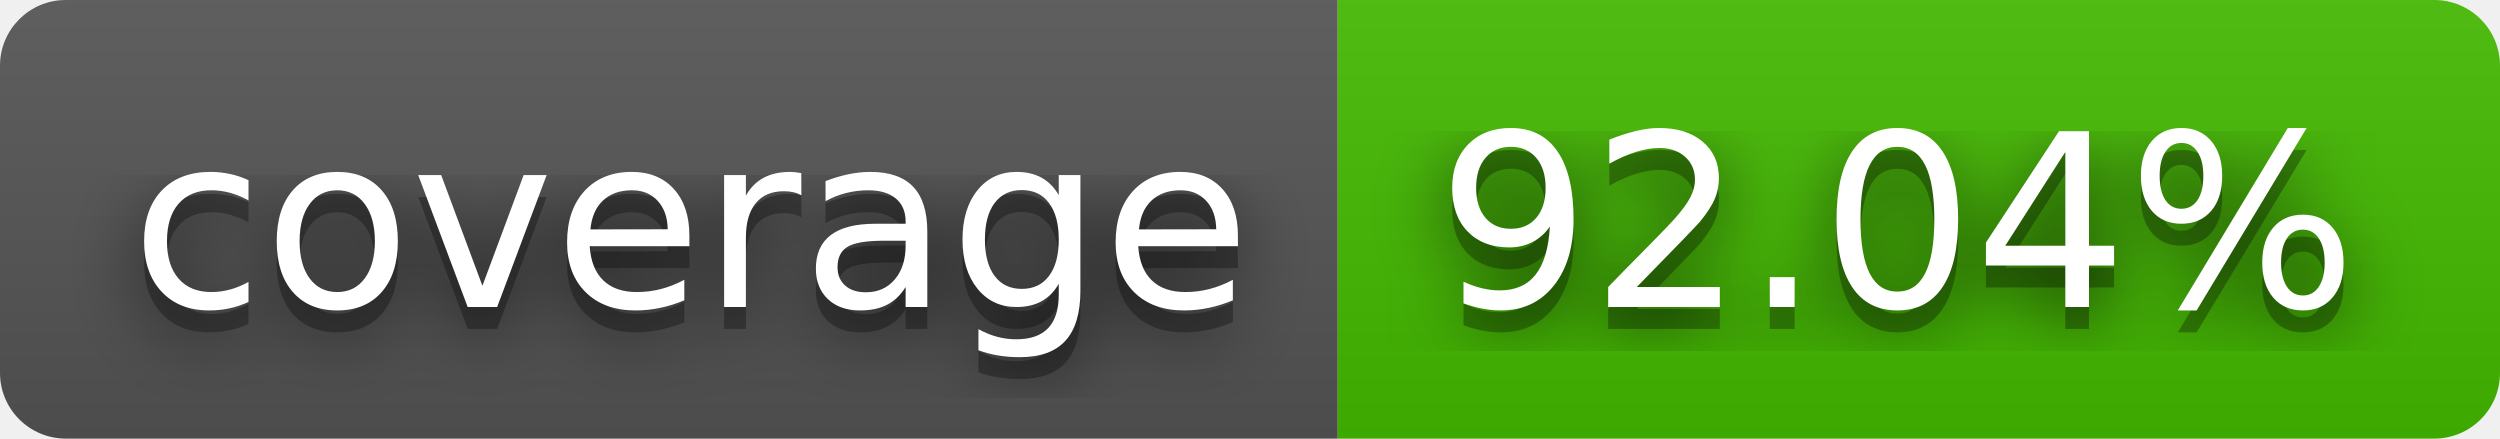
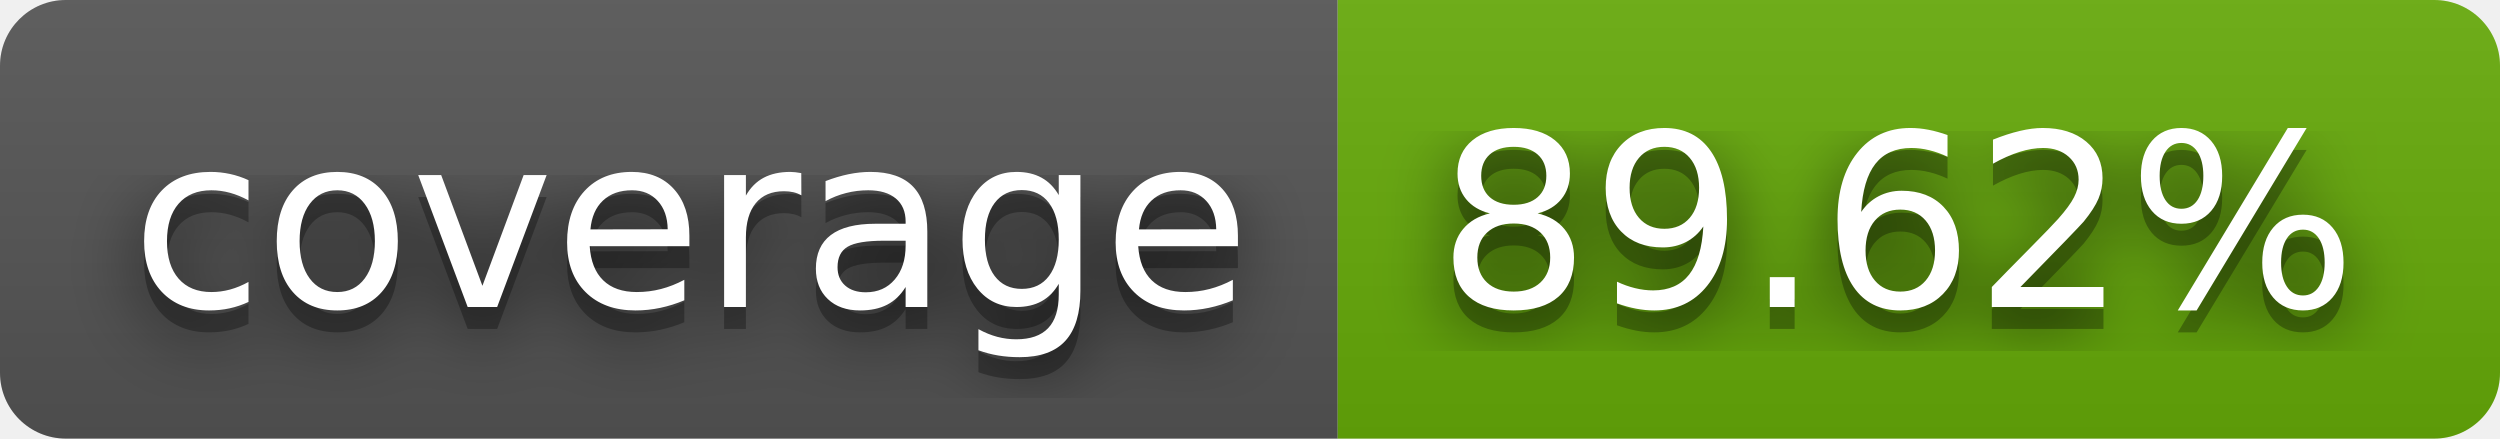
- <svg xmlns="http://www.w3.org/2000/svg" width="114" height="20" role="img" aria-label="coverage: 92.04%">
+ <svg xmlns="http://www.w3.org/2000/svg" width="114" height="20" role="img" aria-label="coverage: 89.62%">
  <filter id="blur">
    <feGaussianBlur in="SourceGraphic" stdDeviation="16" />
  </filter>
  <linearGradient id="s" x2="0" y2="100%">
    <stop offset="0" stop-color="#bbb" stop-opacity=".1" />
    <stop offset="1" stop-opacity=".1" />
  </linearGradient>
  <clipPath id="r">
    <rect width="114" height="20" rx="3" fill="#fff" />
  </clipPath>
  <g clip-path="url(#r)">
    <rect width="61" height="20" fill="#555" />
-     <rect x="61" width="53" height="20" fill="#4b0" />
+     <rect x="61" width="53" height="20" fill="#67ac09" />
    <rect width="114" height="20" fill="url(#s)" />
  </g>
  <g fill="#fff" text-anchor="middle" font-family="Verdana,Geneva,DejaVu Sans,sans-serif" text-rendering="geometricPrecision" font-size="110">
    <text aria-hidden="true" x="315" y="150" fill="#010101" fill-opacity=".80" filter="url(#blur)" transform="scale(.1)" textLength="510">coverage</text>
    <text aria-hidden="true" x="315" y="150" fill="#010101" fill-opacity=".3" transform="scale(.1)" textLength="510">coverage</text>
    <text x="315" y="140" transform="scale(.1)" fill="#fff" textLength="510">coverage</text>
-     <text aria-hidden="true" x="865" y="150" fill="#010101" fill-opacity=".80" filter="url(#blur)" transform="scale(.1)" textLength="430">92.04%</text>
-     <text aria-hidden="true" x="865" y="150" fill="#010101" fill-opacity=".3" transform="scale(.1)" textLength="430">92.04%</text>
-     <text x="865" y="140" transform="scale(.1)" fill="#fff" textLength="430">92.04%</text>
+     <text aria-hidden="true" x="865" y="150" fill="#010101" fill-opacity=".80" filter="url(#blur)" transform="scale(.1)" textLength="430">89.62%</text>
+     <text aria-hidden="true" x="865" y="150" fill="#010101" fill-opacity=".3" transform="scale(.1)" textLength="430">89.62%</text>
+     <text x="865" y="140" transform="scale(.1)" fill="#fff" textLength="430">89.62%</text>
  </g>
</svg>
